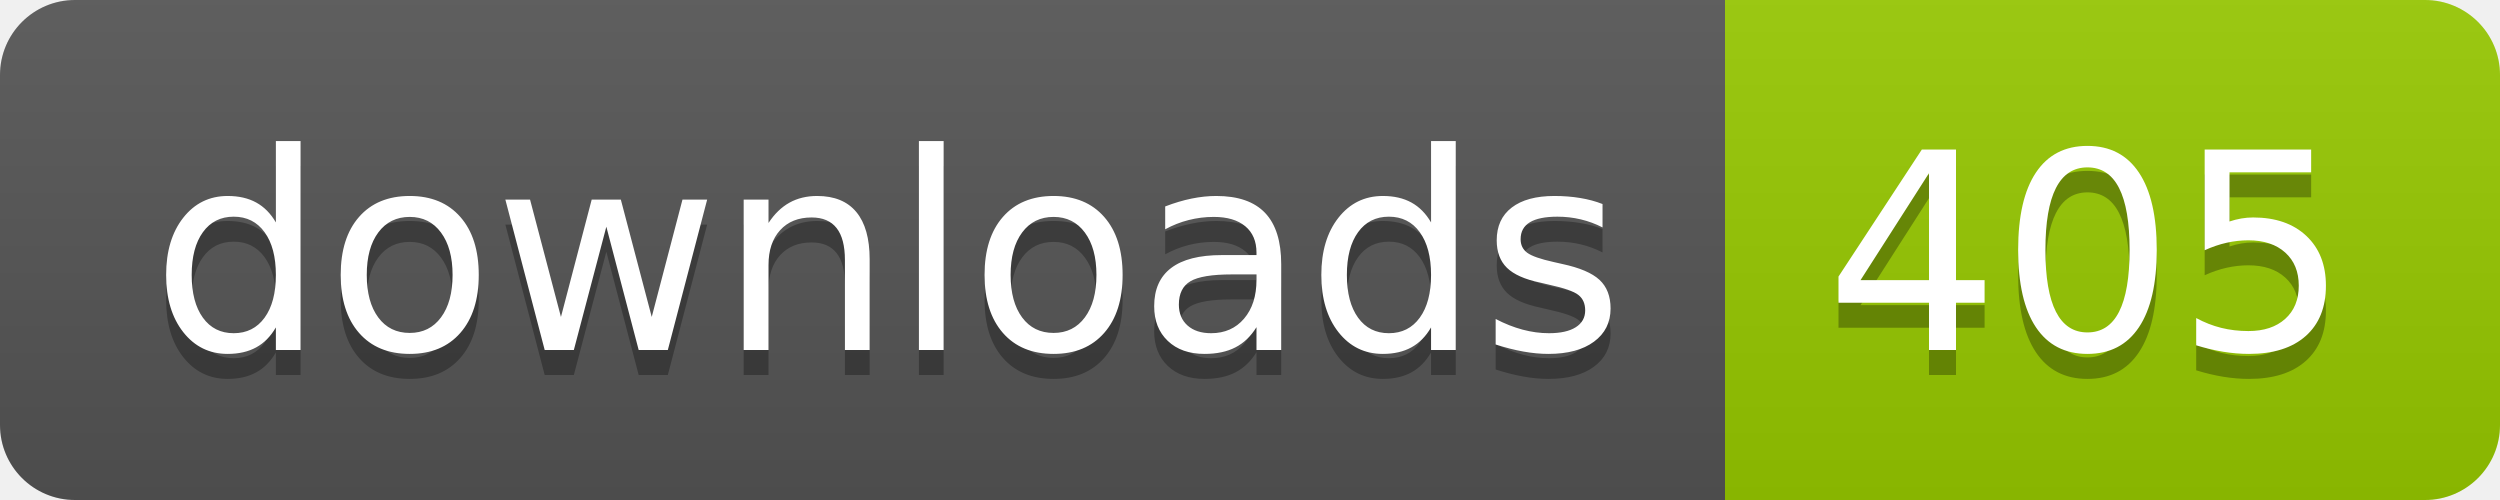
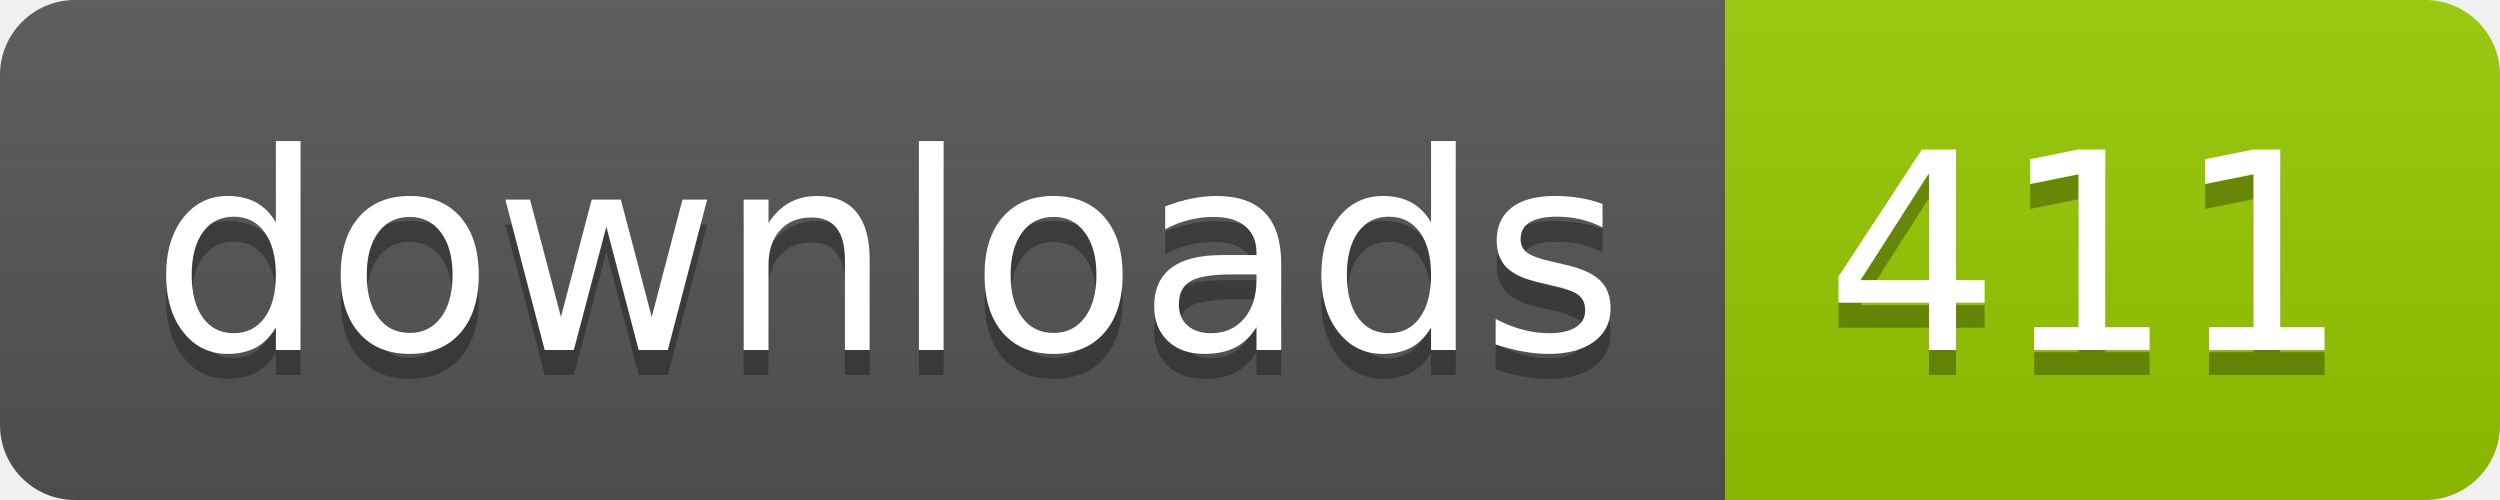
- <svg xmlns="http://www.w3.org/2000/svg" width="100" height="20" role="img" aria-label="downloads: 405">
+ <svg xmlns="http://www.w3.org/2000/svg" width="100" height="20" role="img" aria-label="downloads: 411">
  <linearGradient id="s" x2="0" y2="100%">
    <stop offset="0" stop-color="#bbb" stop-opacity=".1" />
    <stop offset="1" stop-opacity=".1" />
  </linearGradient>
  <clipPath id="r">
    <rect width="100" height="20" rx="3" fill="#fff" />
  </clipPath>
  <g clip-path="url(#r)">
    <rect width="69" height="20" fill="#555" />
    <rect x="69" width="31" height="20" fill="#97ca00" />
    <rect width="100" height="20" fill="url(#s)" />
  </g>
  <g fill="#fff" text-anchor="middle" font-family="Verdana,Geneva,DejaVu Sans,sans-serif" text-rendering="geometricPrecision" font-size="110">
    <text aria-hidden="true" x="355" y="150" fill="#010101" fill-opacity=".3" transform="scale(.1)" textLength="590">downloads</text>
    <text x="355" y="140" transform="scale(.1)" fill="#fff" textLength="590">downloads</text>
-     <text aria-hidden="true" x="835" y="150" fill="#010101" fill-opacity=".3" transform="scale(.1)" textLength="210">405</text>
-     <text x="835" y="140" transform="scale(.1)" fill="#fff" textLength="210">405</text>
+     <text aria-hidden="true" x="835" y="150" fill="#010101" fill-opacity=".3" transform="scale(.1)" textLength="210">411</text>
+     <text x="835" y="140" transform="scale(.1)" fill="#fff" textLength="210">411</text>
  </g>
</svg>
